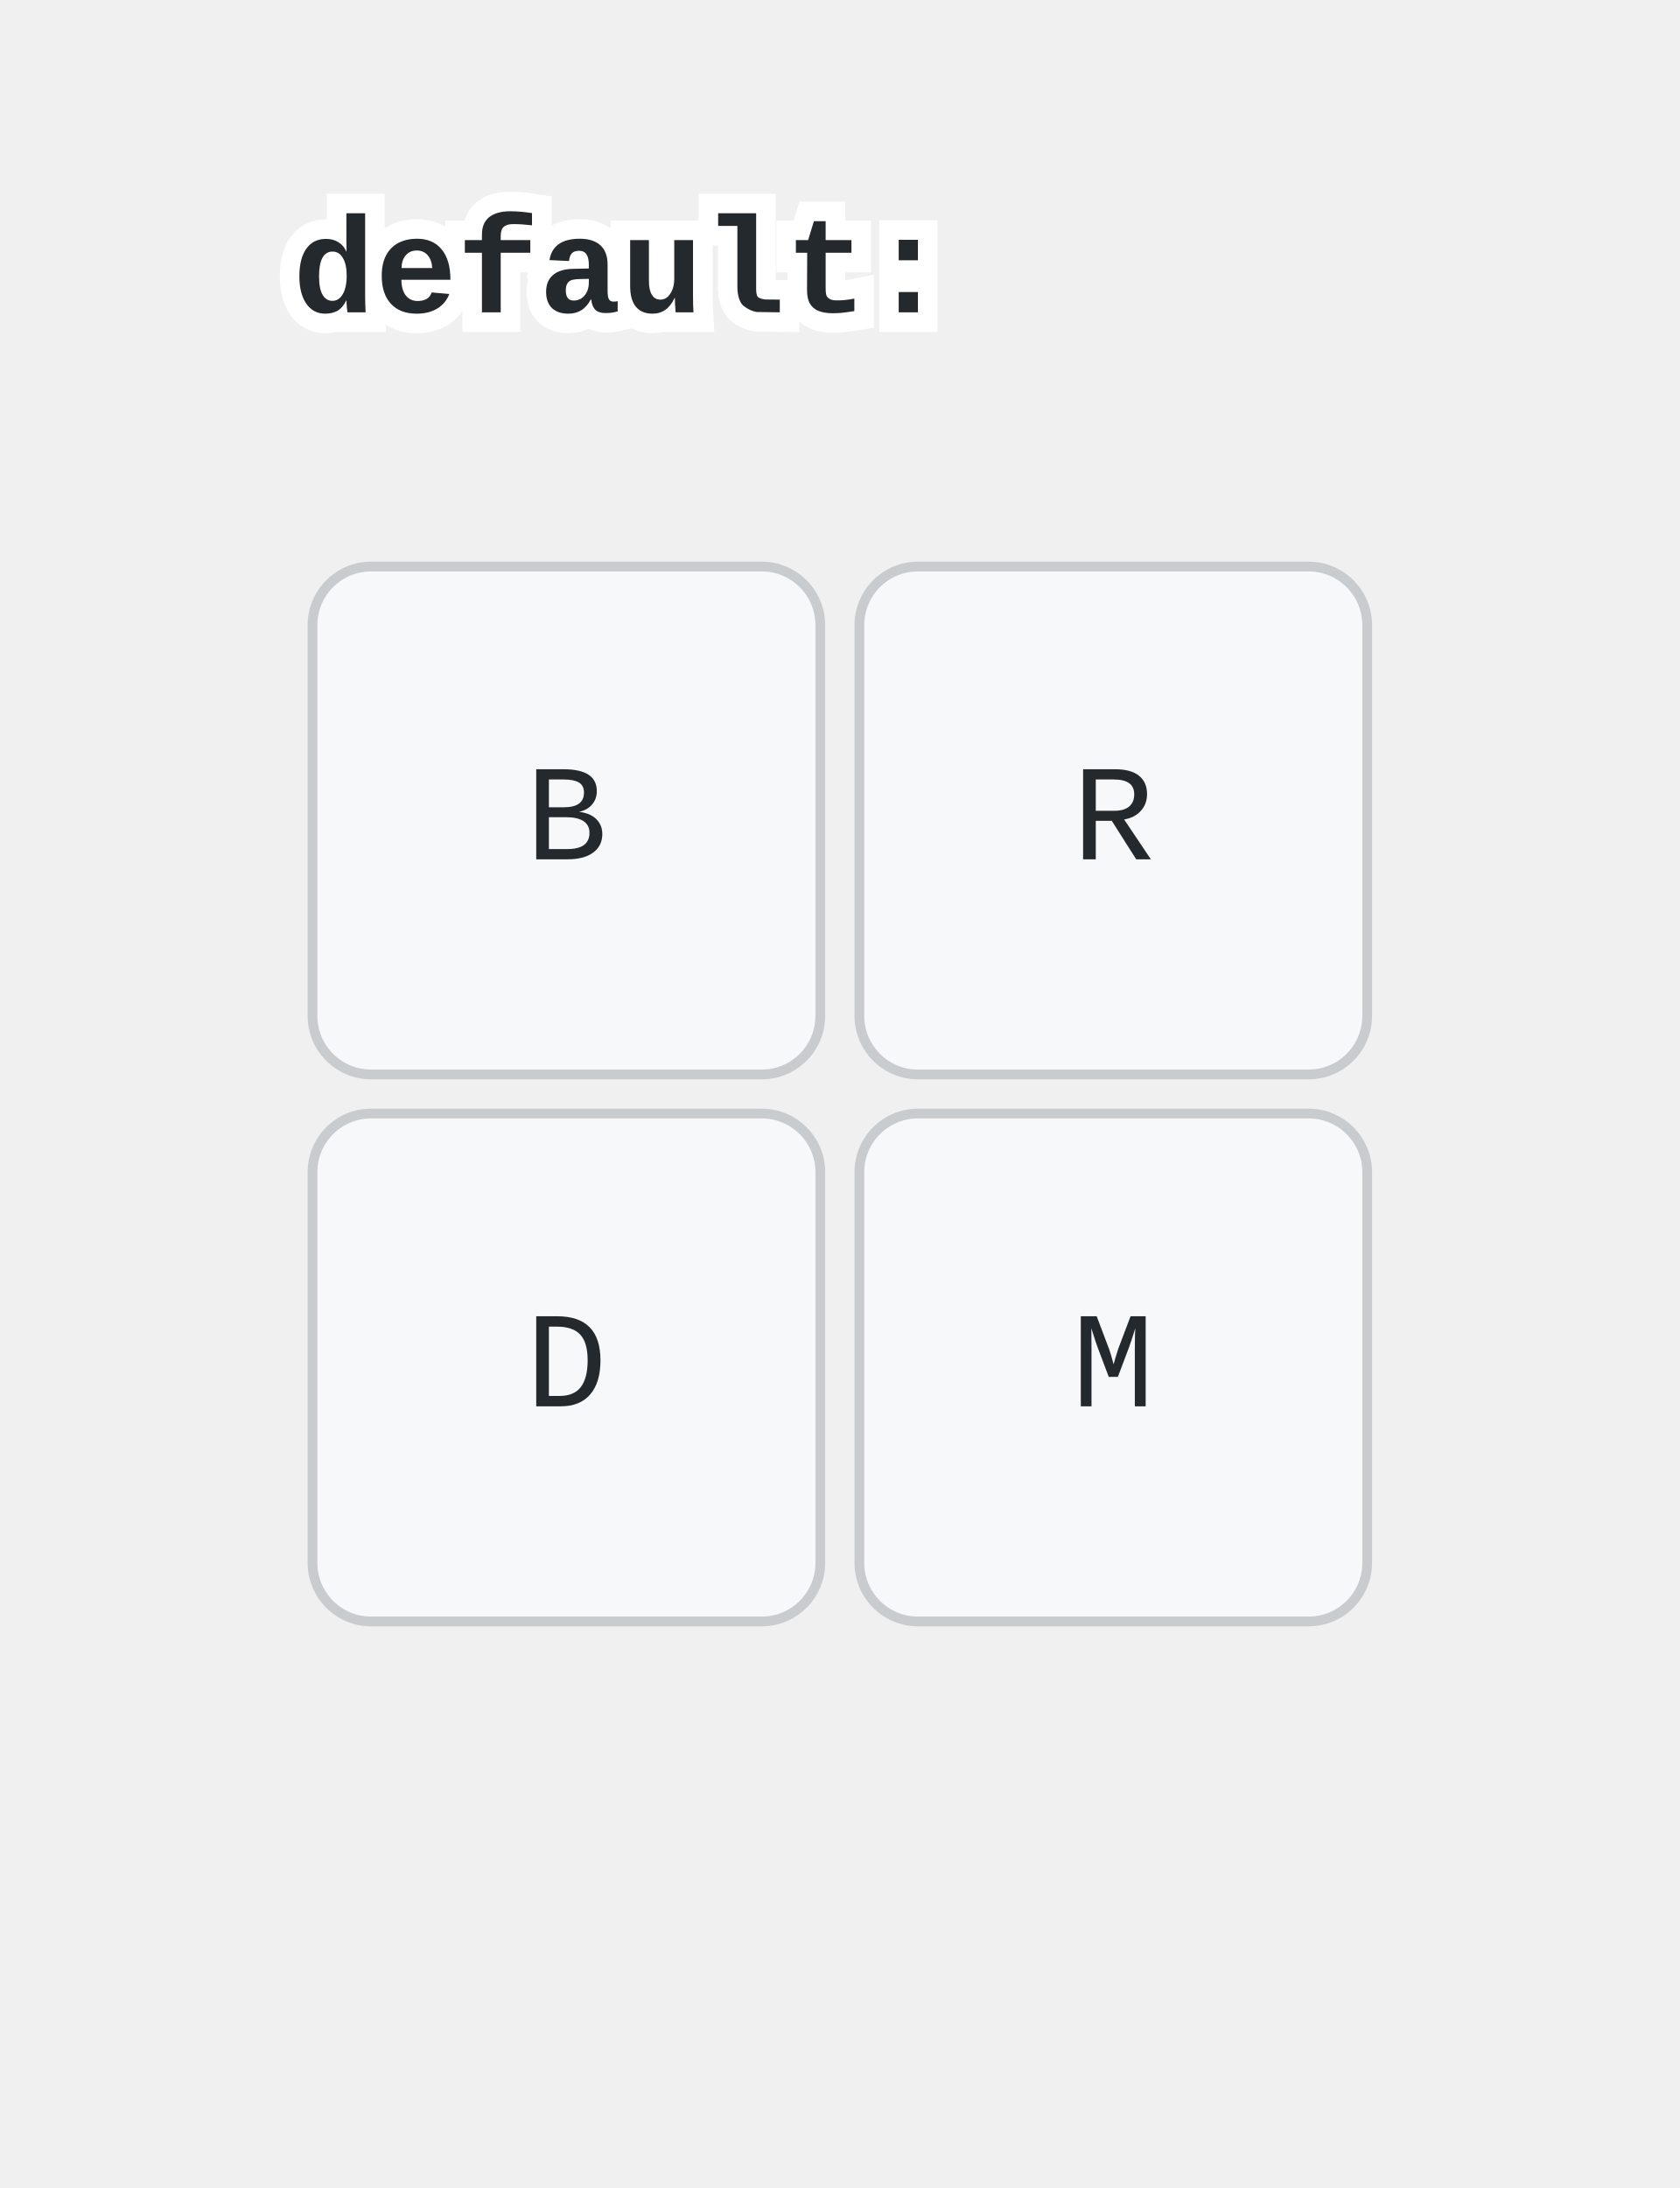
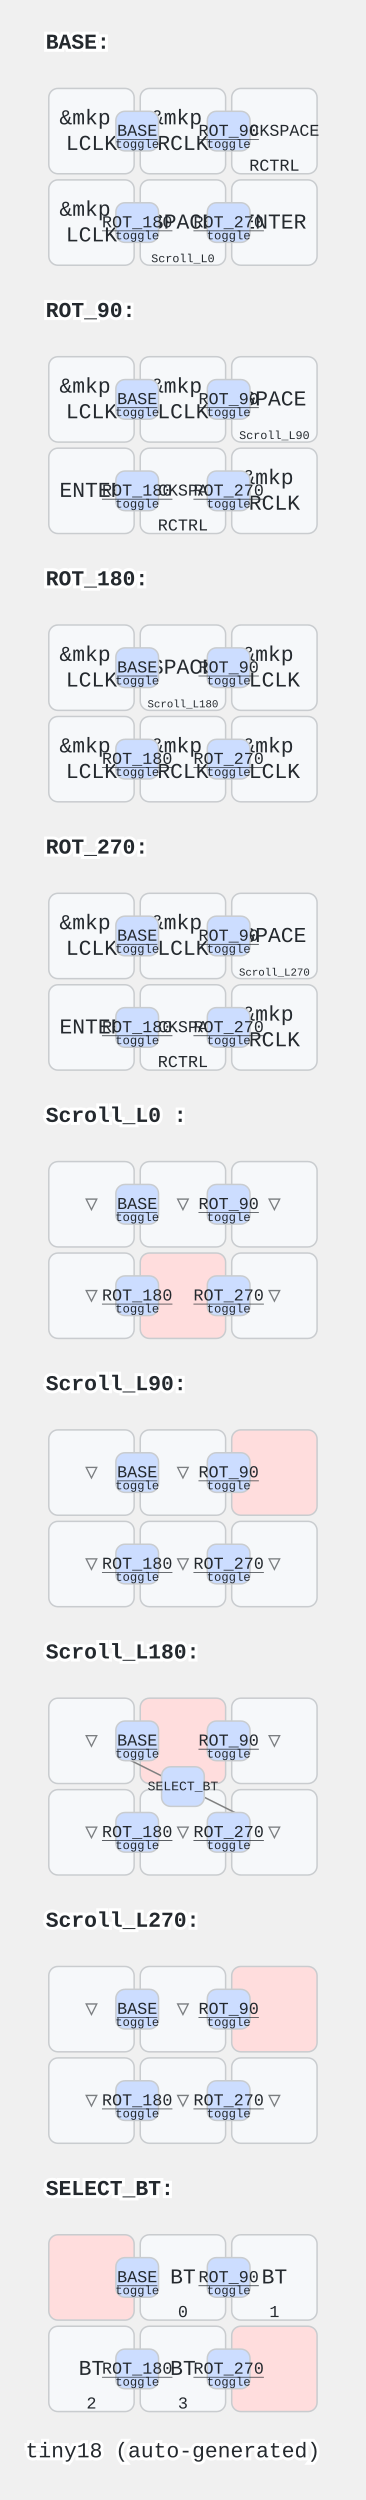
- <svg xmlns="http://www.w3.org/2000/svg" width="172" height="224" viewBox="0 0 172 224" class="keymap">
+ <svg xmlns="http://www.w3.org/2000/svg" width="240" height="1640" viewBox="0 0 240 1640" class="keymap">
  <style>/* inherit to force styles through use tags */
svg path {
    fill: inherit;
}

/* font and background color specifications */
svg.keymap {
    font-family: SFMono-Regular,Consolas,Liberation Mono,Menlo,monospace;
    font-size: 14px;
    font-kerning: normal;
    text-rendering: optimizeLegibility;
    fill: #24292e;
}

/* default key styling */
rect.key {
    fill: #f6f8fa;
}

rect.key, rect.combo {
    stroke: #c9cccf;
    stroke-width: 1;
}

/* default key side styling, only used is draw_key_sides is set */
rect.side {
    filter: brightness(90%);
}

/* color accent for combo boxes */
rect.combo, rect.combo-separate {
    fill: #cdf;
}

/* color accent for held keys */
rect.held, rect.combo.held {
    fill: #fdd;
}

/* color accent for ghost (optional) keys */
rect.ghost, rect.combo.ghost {
    stroke-dasharray: 4, 4;
    stroke-width: 2;
}

text {
    text-anchor: middle;
    dominant-baseline: middle;
}

/* styling for layer labels */
text.label {
    font-weight: bold;
    text-anchor: start;
    stroke: white;
    stroke-width: 4;
    paint-order: stroke;
}

/* styling for optional footer */
text.footer {
    text-anchor: end;
    dominant-baseline: auto;
    stroke: white;
    stroke-width: 4;
    paint-order: stroke;
}

/* styling for combo tap, and key non-tap label text */
text.combo, text.hold, text.shifted, text.left, text.right {
    font-size: 11px;
}

text.hold {
    text-anchor: middle;
    dominant-baseline: auto;
}

text.shifted {
    text-anchor: middle;
    dominant-baseline: hanging;
}

text.left {
    text-anchor: start;
}

text.right {
    text-anchor: end;
}

text.layer-activator {
    text-decoration: underline;
}

/* styling for hold/shifted label text in combo box */
text.combo.hold, text.combo.shifted, text.combo.left, text.combo.right {
    font-size: 8px;
}

/* lighter symbol for transparent keys */
text.trans {
    fill: #7b7e81;
}

/* styling for combo dendrons */
path.combo {
    stroke-width: 1;
    stroke: gray;
    fill: none;
}

/* Start Tabler Icons Cleanup */
/* cannot use height/width with glyphs */
.icon-tabler &gt; path {
    fill: inherit;
    stroke: inherit;
    stroke-width: 2;
}
/* hide tabler's default box */
.icon-tabler &gt; path[stroke="none"][fill="none"] {
    visibility: hidden;
}
/* End Tabler Icons Cleanup */
</style>
-   <g transform="translate(30, 0)" class="layer-default">
-     <text x="0" y="28" class="label" id="default">default:</text>
-     <g transform="translate(0, 56)">
-       <g transform="translate(28, 28)" class="key keypos-0">
-         <rect rx="6" ry="6" x="-26" y="-26" width="52" height="52" class="key" />
-         <text x="0" y="0" class="key tap">B</text>
-       </g>
-       <g transform="translate(84, 28)" class="key keypos-1">
-         <rect rx="6" ry="6" x="-26" y="-26" width="52" height="52" class="key" />
-         <text x="0" y="0" class="key tap">R</text>
-       </g>
-       <g transform="translate(28, 84)" class="key keypos-2">
-         <rect rx="6" ry="6" x="-26" y="-26" width="52" height="52" class="key" />
-         <text x="0" y="0" class="key tap">D</text>
-       </g>
-       <g transform="translate(84, 84)" class="key keypos-3">
-         <rect rx="6" ry="6" x="-26" y="-26" width="52" height="52" class="key" />
-         <text x="0" y="0" class="key tap">M</text>
-       </g>
-     </g>
-   </g>
+   <g transform="translate(30, 0)" class="layer-BASE">
+     <text x="0" y="28" class="label" id="BASE">BASE:</text>
+     <g transform="translate(0, 56)">
+       <g transform="translate(150, 90)" class="key keypos-0">
+         <rect rx="6" ry="6" x="-28" y="-28" width="56" height="56" class="key" />
+         <text x="0" y="0" class="key tap">ENTER</text>
+       </g>
+       <g transform="translate(90, 90)" class="key keypos-1">
+         <rect rx="6" ry="6" x="-28" y="-28" width="56" height="56" class="key" />
+         <text x="0" y="0" class="key tap">SPACE</text>
+         <a href="#Scroll_L0-">
+           <text x="0" y="26" class="key hold layer-activator">
+             <tspan style="font-size: 70%">Scroll_L0 </tspan>
+           </text>
+         </a>
+       </g>
+       <g transform="translate(30, 90)" class="key keypos-2">
+         <rect rx="6" ry="6" x="-28" y="-28" width="56" height="56" class="key" />
+         <text x="0" y="0" class="key tap">
+           <tspan x="0" dy="-0.6em">&amp;mkp</tspan>
+           <tspan x="0" dy="1.2em">LCLK</tspan>
+         </text>
+       </g>
+       <g transform="translate(150, 30)" class="key keypos-3">
+         <rect rx="6" ry="6" x="-28" y="-28" width="56" height="56" class="key" />
+         <text x="0" y="0" class="key tap">
+           <tspan style="font-size: 78%">BACKSPACE</tspan>
+         </text>
+         <text x="0" y="26" class="key hold">RCTRL</text>
+       </g>
+       <g transform="translate(90, 30)" class="key keypos-4">
+         <rect rx="6" ry="6" x="-28" y="-28" width="56" height="56" class="key" />
+         <text x="0" y="0" class="key tap">
+           <tspan x="0" dy="-0.6em">&amp;mkp</tspan>
+           <tspan x="0" dy="1.2em">RCLK</tspan>
+         </text>
+       </g>
+       <g transform="translate(30, 30)" class="key keypos-5">
+         <rect rx="6" ry="6" x="-28" y="-28" width="56" height="56" class="key" />
+         <text x="0" y="0" class="key tap">
+           <tspan x="0" dy="-0.6em">&amp;mkp</tspan>
+           <tspan x="0" dy="1.2em">LCLK</tspan>
+         </text>
+       </g>
+       <g class="combo combopos-0">
+         <rect rx="6" ry="6" x="46" y="17" width="28" height="26" class="combo" />
+         <a href="#BASE">
+           <text x="60" y="30" class="combo tap layer-activator">BASE</text>
+         </a>
+         <text x="60" y="41" class="combo hold">toggle</text>
+       </g>
+       <g class="combo combopos-1">
+         <rect rx="6" ry="6" x="106" y="17" width="28" height="26" class="combo" />
+         <a href="#ROT_90">
+           <text x="120" y="30" class="combo tap layer-activator">ROT_90</text>
+         </a>
+         <text x="120" y="41" class="combo hold">toggle</text>
+       </g>
+       <g class="combo combopos-2">
+         <rect rx="6" ry="6" x="46" y="77" width="28" height="26" class="combo" />
+         <a href="#ROT_180">
+           <text x="60" y="90" class="combo tap layer-activator">ROT_180</text>
+         </a>
+         <text x="60" y="101" class="combo hold">toggle</text>
+       </g>
+       <g class="combo combopos-3">
+         <rect rx="6" ry="6" x="106" y="77" width="28" height="26" class="combo" />
+         <a href="#ROT_270">
+           <text x="120" y="90" class="combo tap layer-activator">ROT_270</text>
+         </a>
+         <text x="120" y="101" class="combo hold">toggle</text>
+       </g>
+     </g>
+   </g>
+   <g transform="translate(30, 176)" class="layer-ROT_90">
+     <text x="0" y="28" class="label" id="ROT_90">ROT_90:</text>
+     <g transform="translate(0, 56)">
+       <g transform="translate(150, 90)" class="key keypos-0">
+         <rect rx="6" ry="6" x="-28" y="-28" width="56" height="56" class="key" />
+         <text x="0" y="0" class="key tap">
+           <tspan x="0" dy="-0.6em">&amp;mkp</tspan>
+           <tspan x="0" dy="1.2em">RCLK</tspan>
+         </text>
+       </g>
+       <g transform="translate(90, 90)" class="key keypos-1">
+         <rect rx="6" ry="6" x="-28" y="-28" width="56" height="56" class="key" />
+         <text x="0" y="0" class="key tap">
+           <tspan style="font-size: 78%">BACKSPACE</tspan>
+         </text>
+         <text x="0" y="26" class="key hold">RCTRL</text>
+       </g>
+       <g transform="translate(30, 90)" class="key keypos-2">
+         <rect rx="6" ry="6" x="-28" y="-28" width="56" height="56" class="key" />
+         <text x="0" y="0" class="key tap">ENTER</text>
+       </g>
+       <g transform="translate(150, 30)" class="key keypos-3">
+         <rect rx="6" ry="6" x="-28" y="-28" width="56" height="56" class="key" />
+         <text x="0" y="0" class="key tap">SPACE</text>
+         <a href="#Scroll_L90">
+           <text x="0" y="26" class="key hold layer-activator">
+             <tspan style="font-size: 70%">Scroll_L90</tspan>
+           </text>
+         </a>
+       </g>
+       <g transform="translate(90, 30)" class="key keypos-4">
+         <rect rx="6" ry="6" x="-28" y="-28" width="56" height="56" class="key" />
+         <text x="0" y="0" class="key tap">
+           <tspan x="0" dy="-0.6em">&amp;mkp</tspan>
+           <tspan x="0" dy="1.2em">LCLK</tspan>
+         </text>
+       </g>
+       <g transform="translate(30, 30)" class="key keypos-5">
+         <rect rx="6" ry="6" x="-28" y="-28" width="56" height="56" class="key" />
+         <text x="0" y="0" class="key tap">
+           <tspan x="0" dy="-0.6em">&amp;mkp</tspan>
+           <tspan x="0" dy="1.2em">LCLK</tspan>
+         </text>
+       </g>
+       <g class="combo combopos-0">
+         <rect rx="6" ry="6" x="46" y="17" width="28" height="26" class="combo" />
+         <a href="#BASE">
+           <text x="60" y="30" class="combo tap layer-activator">BASE</text>
+         </a>
+         <text x="60" y="41" class="combo hold">toggle</text>
+       </g>
+       <g class="combo combopos-1">
+         <rect rx="6" ry="6" x="106" y="17" width="28" height="26" class="combo" />
+         <a href="#ROT_90">
+           <text x="120" y="30" class="combo tap layer-activator">ROT_90</text>
+         </a>
+         <text x="120" y="41" class="combo hold">toggle</text>
+       </g>
+       <g class="combo combopos-2">
+         <rect rx="6" ry="6" x="46" y="77" width="28" height="26" class="combo" />
+         <a href="#ROT_180">
+           <text x="60" y="90" class="combo tap layer-activator">ROT_180</text>
+         </a>
+         <text x="60" y="101" class="combo hold">toggle</text>
+       </g>
+       <g class="combo combopos-3">
+         <rect rx="6" ry="6" x="106" y="77" width="28" height="26" class="combo" />
+         <a href="#ROT_270">
+           <text x="120" y="90" class="combo tap layer-activator">ROT_270</text>
+         </a>
+         <text x="120" y="101" class="combo hold">toggle</text>
+       </g>
+     </g>
+   </g>
+   <g transform="translate(30, 352)" class="layer-ROT_180">
+     <text x="0" y="28" class="label" id="ROT_180">ROT_180:</text>
+     <g transform="translate(0, 56)">
+       <g transform="translate(150, 90)" class="key keypos-0">
+         <rect rx="6" ry="6" x="-28" y="-28" width="56" height="56" class="key" />
+         <text x="0" y="0" class="key tap">
+           <tspan x="0" dy="-0.6em">&amp;mkp</tspan>
+           <tspan x="0" dy="1.2em">LCLK</tspan>
+         </text>
+       </g>
+       <g transform="translate(90, 90)" class="key keypos-1">
+         <rect rx="6" ry="6" x="-28" y="-28" width="56" height="56" class="key" />
+         <text x="0" y="0" class="key tap">
+           <tspan x="0" dy="-0.6em">&amp;mkp</tspan>
+           <tspan x="0" dy="1.2em">RCLK</tspan>
+         </text>
+       </g>
+       <g transform="translate(30, 90)" class="key keypos-2">
+         <rect rx="6" ry="6" x="-28" y="-28" width="56" height="56" class="key" />
+         <text x="0" y="0" class="key tap">
+           <tspan x="0" dy="-0.6em">&amp;mkp</tspan>
+           <tspan x="0" dy="1.2em">LCLK</tspan>
+         </text>
+       </g>
+       <g transform="translate(150, 30)" class="key keypos-3">
+         <rect rx="6" ry="6" x="-28" y="-28" width="56" height="56" class="key" />
+         <text x="0" y="0" class="key tap">
+           <tspan x="0" dy="-0.6em">&amp;mkp</tspan>
+           <tspan x="0" dy="1.2em">LCLK</tspan>
+         </text>
+       </g>
+       <g transform="translate(90, 30)" class="key keypos-4">
+         <rect rx="6" ry="6" x="-28" y="-28" width="56" height="56" class="key" />
+         <text x="0" y="0" class="key tap">SPACE</text>
+         <a href="#Scroll_L180">
+           <text x="0" y="26" class="key hold layer-activator">
+             <tspan style="font-size: 64%">Scroll_L180</tspan>
+           </text>
+         </a>
+       </g>
+       <g transform="translate(30, 30)" class="key keypos-5">
+         <rect rx="6" ry="6" x="-28" y="-28" width="56" height="56" class="key" />
+         <text x="0" y="0" class="key tap">
+           <tspan x="0" dy="-0.6em">&amp;mkp</tspan>
+           <tspan x="0" dy="1.2em">LCLK</tspan>
+         </text>
+       </g>
+       <g class="combo combopos-0">
+         <rect rx="6" ry="6" x="46" y="17" width="28" height="26" class="combo" />
+         <a href="#BASE">
+           <text x="60" y="30" class="combo tap layer-activator">BASE</text>
+         </a>
+         <text x="60" y="41" class="combo hold">toggle</text>
+       </g>
+       <g class="combo combopos-1">
+         <rect rx="6" ry="6" x="106" y="17" width="28" height="26" class="combo" />
+         <a href="#ROT_90">
+           <text x="120" y="30" class="combo tap layer-activator">ROT_90</text>
+         </a>
+         <text x="120" y="41" class="combo hold">toggle</text>
+       </g>
+       <g class="combo combopos-2">
+         <rect rx="6" ry="6" x="46" y="77" width="28" height="26" class="combo" />
+         <a href="#ROT_180">
+           <text x="60" y="90" class="combo tap layer-activator">ROT_180</text>
+         </a>
+         <text x="60" y="101" class="combo hold">toggle</text>
+       </g>
+       <g class="combo combopos-3">
+         <rect rx="6" ry="6" x="106" y="77" width="28" height="26" class="combo" />
+         <a href="#ROT_270">
+           <text x="120" y="90" class="combo tap layer-activator">ROT_270</text>
+         </a>
+         <text x="120" y="101" class="combo hold">toggle</text>
+       </g>
+     </g>
+   </g>
+   <g transform="translate(30, 528)" class="layer-ROT_270">
+     <text x="0" y="28" class="label" id="ROT_270">ROT_270:</text>
+     <g transform="translate(0, 56)">
+       <g transform="translate(150, 90)" class="key keypos-0">
+         <rect rx="6" ry="6" x="-28" y="-28" width="56" height="56" class="key" />
+         <text x="0" y="0" class="key tap">
+           <tspan x="0" dy="-0.6em">&amp;mkp</tspan>
+           <tspan x="0" dy="1.2em">RCLK</tspan>
+         </text>
+       </g>
+       <g transform="translate(90, 90)" class="key keypos-1">
+         <rect rx="6" ry="6" x="-28" y="-28" width="56" height="56" class="key" />
+         <text x="0" y="0" class="key tap">
+           <tspan style="font-size: 78%">BACKSPACE</tspan>
+         </text>
+         <text x="0" y="26" class="key hold">RCTRL</text>
+       </g>
+       <g transform="translate(30, 90)" class="key keypos-2">
+         <rect rx="6" ry="6" x="-28" y="-28" width="56" height="56" class="key" />
+         <text x="0" y="0" class="key tap">ENTER</text>
+       </g>
+       <g transform="translate(150, 30)" class="key keypos-3">
+         <rect rx="6" ry="6" x="-28" y="-28" width="56" height="56" class="key" />
+         <text x="0" y="0" class="key tap">SPACE</text>
+         <a href="#Scroll_L270">
+           <text x="0" y="26" class="key hold layer-activator">
+             <tspan style="font-size: 64%">Scroll_L270</tspan>
+           </text>
+         </a>
+       </g>
+       <g transform="translate(90, 30)" class="key keypos-4">
+         <rect rx="6" ry="6" x="-28" y="-28" width="56" height="56" class="key" />
+         <text x="0" y="0" class="key tap">
+           <tspan x="0" dy="-0.6em">&amp;mkp</tspan>
+           <tspan x="0" dy="1.2em">LCLK</tspan>
+         </text>
+       </g>
+       <g transform="translate(30, 30)" class="key keypos-5">
+         <rect rx="6" ry="6" x="-28" y="-28" width="56" height="56" class="key" />
+         <text x="0" y="0" class="key tap">
+           <tspan x="0" dy="-0.6em">&amp;mkp</tspan>
+           <tspan x="0" dy="1.2em">LCLK</tspan>
+         </text>
+       </g>
+       <g class="combo combopos-0">
+         <rect rx="6" ry="6" x="46" y="17" width="28" height="26" class="combo" />
+         <a href="#BASE">
+           <text x="60" y="30" class="combo tap layer-activator">BASE</text>
+         </a>
+         <text x="60" y="41" class="combo hold">toggle</text>
+       </g>
+       <g class="combo combopos-1">
+         <rect rx="6" ry="6" x="106" y="17" width="28" height="26" class="combo" />
+         <a href="#ROT_90">
+           <text x="120" y="30" class="combo tap layer-activator">ROT_90</text>
+         </a>
+         <text x="120" y="41" class="combo hold">toggle</text>
+       </g>
+       <g class="combo combopos-2">
+         <rect rx="6" ry="6" x="46" y="77" width="28" height="26" class="combo" />
+         <a href="#ROT_180">
+           <text x="60" y="90" class="combo tap layer-activator">ROT_180</text>
+         </a>
+         <text x="60" y="101" class="combo hold">toggle</text>
+       </g>
+       <g class="combo combopos-3">
+         <rect rx="6" ry="6" x="106" y="77" width="28" height="26" class="combo" />
+         <a href="#ROT_270">
+           <text x="120" y="90" class="combo tap layer-activator">ROT_270</text>
+         </a>
+         <text x="120" y="101" class="combo hold">toggle</text>
+       </g>
+     </g>
+   </g>
+   <g transform="translate(30, 704)" class="layer-Scroll_L0 ">
+     <text x="0" y="28" class="label" id="Scroll_L0-">Scroll_L0 :</text>
+     <g transform="translate(0, 56)">
+       <g transform="translate(150, 90)" class="key trans keypos-0">
+         <rect rx="6" ry="6" x="-28" y="-28" width="56" height="56" class="key trans" />
+         <text x="0" y="0" class="key trans tap">▽</text>
+       </g>
+       <g transform="translate(90, 90)" class="key held keypos-1">
+         <rect rx="6" ry="6" x="-28" y="-28" width="56" height="56" class="key held" />
+       </g>
+       <g transform="translate(30, 90)" class="key trans keypos-2">
+         <rect rx="6" ry="6" x="-28" y="-28" width="56" height="56" class="key trans" />
+         <text x="0" y="0" class="key trans tap">▽</text>
+       </g>
+       <g transform="translate(150, 30)" class="key trans keypos-3">
+         <rect rx="6" ry="6" x="-28" y="-28" width="56" height="56" class="key trans" />
+         <text x="0" y="0" class="key trans tap">▽</text>
+       </g>
+       <g transform="translate(90, 30)" class="key trans keypos-4">
+         <rect rx="6" ry="6" x="-28" y="-28" width="56" height="56" class="key trans" />
+         <text x="0" y="0" class="key trans tap">▽</text>
+       </g>
+       <g transform="translate(30, 30)" class="key trans keypos-5">
+         <rect rx="6" ry="6" x="-28" y="-28" width="56" height="56" class="key trans" />
+         <text x="0" y="0" class="key trans tap">▽</text>
+       </g>
+       <g class="combo combopos-0">
+         <rect rx="6" ry="6" x="46" y="17" width="28" height="26" class="combo" />
+         <a href="#BASE">
+           <text x="60" y="30" class="combo tap layer-activator">BASE</text>
+         </a>
+         <text x="60" y="41" class="combo hold">toggle</text>
+       </g>
+       <g class="combo combopos-1">
+         <rect rx="6" ry="6" x="106" y="17" width="28" height="26" class="combo" />
+         <a href="#ROT_90">
+           <text x="120" y="30" class="combo tap layer-activator">ROT_90</text>
+         </a>
+         <text x="120" y="41" class="combo hold">toggle</text>
+       </g>
+       <g class="combo combopos-2">
+         <rect rx="6" ry="6" x="46" y="77" width="28" height="26" class="combo" />
+         <a href="#ROT_180">
+           <text x="60" y="90" class="combo tap layer-activator">ROT_180</text>
+         </a>
+         <text x="60" y="101" class="combo hold">toggle</text>
+       </g>
+       <g class="combo combopos-3">
+         <rect rx="6" ry="6" x="106" y="77" width="28" height="26" class="combo" />
+         <a href="#ROT_270">
+           <text x="120" y="90" class="combo tap layer-activator">ROT_270</text>
+         </a>
+         <text x="120" y="101" class="combo hold">toggle</text>
+       </g>
+     </g>
+   </g>
+   <g transform="translate(30, 880)" class="layer-Scroll_L90">
+     <text x="0" y="28" class="label" id="Scroll_L90">Scroll_L90:</text>
+     <g transform="translate(0, 56)">
+       <g transform="translate(150, 90)" class="key trans keypos-0">
+         <rect rx="6" ry="6" x="-28" y="-28" width="56" height="56" class="key trans" />
+         <text x="0" y="0" class="key trans tap">▽</text>
+       </g>
+       <g transform="translate(90, 90)" class="key trans keypos-1">
+         <rect rx="6" ry="6" x="-28" y="-28" width="56" height="56" class="key trans" />
+         <text x="0" y="0" class="key trans tap">▽</text>
+       </g>
+       <g transform="translate(30, 90)" class="key trans keypos-2">
+         <rect rx="6" ry="6" x="-28" y="-28" width="56" height="56" class="key trans" />
+         <text x="0" y="0" class="key trans tap">▽</text>
+       </g>
+       <g transform="translate(150, 30)" class="key held keypos-3">
+         <rect rx="6" ry="6" x="-28" y="-28" width="56" height="56" class="key held" />
+       </g>
+       <g transform="translate(90, 30)" class="key trans keypos-4">
+         <rect rx="6" ry="6" x="-28" y="-28" width="56" height="56" class="key trans" />
+         <text x="0" y="0" class="key trans tap">▽</text>
+       </g>
+       <g transform="translate(30, 30)" class="key trans keypos-5">
+         <rect rx="6" ry="6" x="-28" y="-28" width="56" height="56" class="key trans" />
+         <text x="0" y="0" class="key trans tap">▽</text>
+       </g>
+       <g class="combo combopos-0">
+         <rect rx="6" ry="6" x="46" y="17" width="28" height="26" class="combo" />
+         <a href="#BASE">
+           <text x="60" y="30" class="combo tap layer-activator">BASE</text>
+         </a>
+         <text x="60" y="41" class="combo hold">toggle</text>
+       </g>
+       <g class="combo combopos-1">
+         <rect rx="6" ry="6" x="106" y="17" width="28" height="26" class="combo" />
+         <a href="#ROT_90">
+           <text x="120" y="30" class="combo tap layer-activator">ROT_90</text>
+         </a>
+         <text x="120" y="41" class="combo hold">toggle</text>
+       </g>
+       <g class="combo combopos-2">
+         <rect rx="6" ry="6" x="46" y="77" width="28" height="26" class="combo" />
+         <a href="#ROT_180">
+           <text x="60" y="90" class="combo tap layer-activator">ROT_180</text>
+         </a>
+         <text x="60" y="101" class="combo hold">toggle</text>
+       </g>
+       <g class="combo combopos-3">
+         <rect rx="6" ry="6" x="106" y="77" width="28" height="26" class="combo" />
+         <a href="#ROT_270">
+           <text x="120" y="90" class="combo tap layer-activator">ROT_270</text>
+         </a>
+         <text x="120" y="101" class="combo hold">toggle</text>
+       </g>
+     </g>
+   </g>
+   <g transform="translate(30, 1056)" class="layer-Scroll_L180">
+     <text x="0" y="28" class="label" id="Scroll_L180">Scroll_L180:</text>
+     <g transform="translate(0, 56)">
+       <g transform="translate(150, 90)" class="key trans keypos-0">
+         <rect rx="6" ry="6" x="-28" y="-28" width="56" height="56" class="key trans" />
+         <text x="0" y="0" class="key trans tap">▽</text>
+       </g>
+       <g transform="translate(90, 90)" class="key trans keypos-1">
+         <rect rx="6" ry="6" x="-28" y="-28" width="56" height="56" class="key trans" />
+         <text x="0" y="0" class="key trans tap">▽</text>
+       </g>
+       <g transform="translate(30, 90)" class="key trans keypos-2">
+         <rect rx="6" ry="6" x="-28" y="-28" width="56" height="56" class="key trans" />
+         <text x="0" y="0" class="key trans tap">▽</text>
+       </g>
+       <g transform="translate(150, 30)" class="key trans keypos-3">
+         <rect rx="6" ry="6" x="-28" y="-28" width="56" height="56" class="key trans" />
+         <text x="0" y="0" class="key trans tap">▽</text>
+       </g>
+       <g transform="translate(90, 30)" class="key held keypos-4">
+         <rect rx="6" ry="6" x="-28" y="-28" width="56" height="56" class="key held" />
+       </g>
+       <g transform="translate(30, 30)" class="key trans keypos-5">
+         <rect rx="6" ry="6" x="-28" y="-28" width="56" height="56" class="key trans" />
+         <text x="0" y="0" class="key trans tap">▽</text>
+       </g>
+       <g class="combo combopos-0">
+         <path d="M90,60 l-42,-21" class="combo" />
+         <path d="M90,60 l42,21" class="combo" />
+         <rect rx="6" ry="6" x="76" y="47" width="28" height="26" class="combo" />
+         <a href="#SELECT_BT">
+           <text x="90" y="60" class="combo tap layer-activator">
+             <tspan style="font-size: 78%">SELECT_BT</tspan>
+           </text>
+         </a>
+       </g>
+       <g class="combo combopos-1">
+         <rect rx="6" ry="6" x="46" y="17" width="28" height="26" class="combo" />
+         <a href="#BASE">
+           <text x="60" y="30" class="combo tap layer-activator">BASE</text>
+         </a>
+         <text x="60" y="41" class="combo hold">toggle</text>
+       </g>
+       <g class="combo combopos-2">
+         <rect rx="6" ry="6" x="106" y="17" width="28" height="26" class="combo" />
+         <a href="#ROT_90">
+           <text x="120" y="30" class="combo tap layer-activator">ROT_90</text>
+         </a>
+         <text x="120" y="41" class="combo hold">toggle</text>
+       </g>
+       <g class="combo combopos-3">
+         <rect rx="6" ry="6" x="46" y="77" width="28" height="26" class="combo" />
+         <a href="#ROT_180">
+           <text x="60" y="90" class="combo tap layer-activator">ROT_180</text>
+         </a>
+         <text x="60" y="101" class="combo hold">toggle</text>
+       </g>
+       <g class="combo combopos-4">
+         <rect rx="6" ry="6" x="106" y="77" width="28" height="26" class="combo" />
+         <a href="#ROT_270">
+           <text x="120" y="90" class="combo tap layer-activator">ROT_270</text>
+         </a>
+         <text x="120" y="101" class="combo hold">toggle</text>
+       </g>
+     </g>
+   </g>
+   <g transform="translate(30, 1232)" class="layer-Scroll_L270">
+     <text x="0" y="28" class="label" id="Scroll_L270">Scroll_L270:</text>
+     <g transform="translate(0, 56)">
+       <g transform="translate(150, 90)" class="key trans keypos-0">
+         <rect rx="6" ry="6" x="-28" y="-28" width="56" height="56" class="key trans" />
+         <text x="0" y="0" class="key trans tap">▽</text>
+       </g>
+       <g transform="translate(90, 90)" class="key trans keypos-1">
+         <rect rx="6" ry="6" x="-28" y="-28" width="56" height="56" class="key trans" />
+         <text x="0" y="0" class="key trans tap">▽</text>
+       </g>
+       <g transform="translate(30, 90)" class="key trans keypos-2">
+         <rect rx="6" ry="6" x="-28" y="-28" width="56" height="56" class="key trans" />
+         <text x="0" y="0" class="key trans tap">▽</text>
+       </g>
+       <g transform="translate(150, 30)" class="key held keypos-3">
+         <rect rx="6" ry="6" x="-28" y="-28" width="56" height="56" class="key held" />
+       </g>
+       <g transform="translate(90, 30)" class="key trans keypos-4">
+         <rect rx="6" ry="6" x="-28" y="-28" width="56" height="56" class="key trans" />
+         <text x="0" y="0" class="key trans tap">▽</text>
+       </g>
+       <g transform="translate(30, 30)" class="key trans keypos-5">
+         <rect rx="6" ry="6" x="-28" y="-28" width="56" height="56" class="key trans" />
+         <text x="0" y="0" class="key trans tap">▽</text>
+       </g>
+       <g class="combo combopos-0">
+         <rect rx="6" ry="6" x="46" y="17" width="28" height="26" class="combo" />
+         <a href="#BASE">
+           <text x="60" y="30" class="combo tap layer-activator">BASE</text>
+         </a>
+         <text x="60" y="41" class="combo hold">toggle</text>
+       </g>
+       <g class="combo combopos-1">
+         <rect rx="6" ry="6" x="106" y="17" width="28" height="26" class="combo" />
+         <a href="#ROT_90">
+           <text x="120" y="30" class="combo tap layer-activator">ROT_90</text>
+         </a>
+         <text x="120" y="41" class="combo hold">toggle</text>
+       </g>
+       <g class="combo combopos-2">
+         <rect rx="6" ry="6" x="46" y="77" width="28" height="26" class="combo" />
+         <a href="#ROT_180">
+           <text x="60" y="90" class="combo tap layer-activator">ROT_180</text>
+         </a>
+         <text x="60" y="101" class="combo hold">toggle</text>
+       </g>
+       <g class="combo combopos-3">
+         <rect rx="6" ry="6" x="106" y="77" width="28" height="26" class="combo" />
+         <a href="#ROT_270">
+           <text x="120" y="90" class="combo tap layer-activator">ROT_270</text>
+         </a>
+         <text x="120" y="101" class="combo hold">toggle</text>
+       </g>
+     </g>
+   </g>
+   <g transform="translate(30, 1408)" class="layer-SELECT_BT">
+     <text x="0" y="28" class="label" id="SELECT_BT">SELECT_BT:</text>
+     <g transform="translate(0, 56)">
+       <g transform="translate(150, 90)" class="key held keypos-0">
+         <rect rx="6" ry="6" x="-28" y="-28" width="56" height="56" class="key held" />
+       </g>
+       <g transform="translate(90, 90)" class="key keypos-1">
+         <rect rx="6" ry="6" x="-28" y="-28" width="56" height="56" class="key" />
+         <text x="0" y="0" class="key tap">BT</text>
+         <text x="0" y="26" class="key hold">3</text>
+       </g>
+       <g transform="translate(30, 90)" class="key keypos-2">
+         <rect rx="6" ry="6" x="-28" y="-28" width="56" height="56" class="key" />
+         <text x="0" y="0" class="key tap">BT</text>
+         <text x="0" y="26" class="key hold">2</text>
+       </g>
+       <g transform="translate(150, 30)" class="key keypos-3">
+         <rect rx="6" ry="6" x="-28" y="-28" width="56" height="56" class="key" />
+         <text x="0" y="0" class="key tap">BT</text>
+         <text x="0" y="26" class="key hold">1</text>
+       </g>
+       <g transform="translate(90, 30)" class="key keypos-4">
+         <rect rx="6" ry="6" x="-28" y="-28" width="56" height="56" class="key" />
+         <text x="0" y="0" class="key tap">BT</text>
+         <text x="0" y="26" class="key hold">0</text>
+       </g>
+       <g transform="translate(30, 30)" class="key held keypos-5">
+         <rect rx="6" ry="6" x="-28" y="-28" width="56" height="56" class="key held" />
+       </g>
+       <g class="combo combopos-0">
+         <rect rx="6" ry="6" x="46" y="17" width="28" height="26" class="combo" />
+         <a href="#BASE">
+           <text x="60" y="30" class="combo tap layer-activator">BASE</text>
+         </a>
+         <text x="60" y="41" class="combo hold">toggle</text>
+       </g>
+       <g class="combo combopos-1">
+         <rect rx="6" ry="6" x="106" y="17" width="28" height="26" class="combo" />
+         <a href="#ROT_90">
+           <text x="120" y="30" class="combo tap layer-activator">ROT_90</text>
+         </a>
+         <text x="120" y="41" class="combo hold">toggle</text>
+       </g>
+       <g class="combo combopos-2">
+         <rect rx="6" ry="6" x="46" y="77" width="28" height="26" class="combo" />
+         <a href="#ROT_180">
+           <text x="60" y="90" class="combo tap layer-activator">ROT_180</text>
+         </a>
+         <text x="60" y="101" class="combo hold">toggle</text>
+       </g>
+       <g class="combo combopos-3">
+         <rect rx="6" ry="6" x="106" y="77" width="28" height="26" class="combo" />
+         <a href="#ROT_270">
+           <text x="120" y="90" class="combo tap layer-activator">ROT_270</text>
+         </a>
+         <text x="120" y="101" class="combo hold">toggle</text>
+       </g>
+     </g>
+   </g>
+   <text x="210.0" y="1612.0" class="footer">tiny18 (auto-generated)</text>
</svg>
